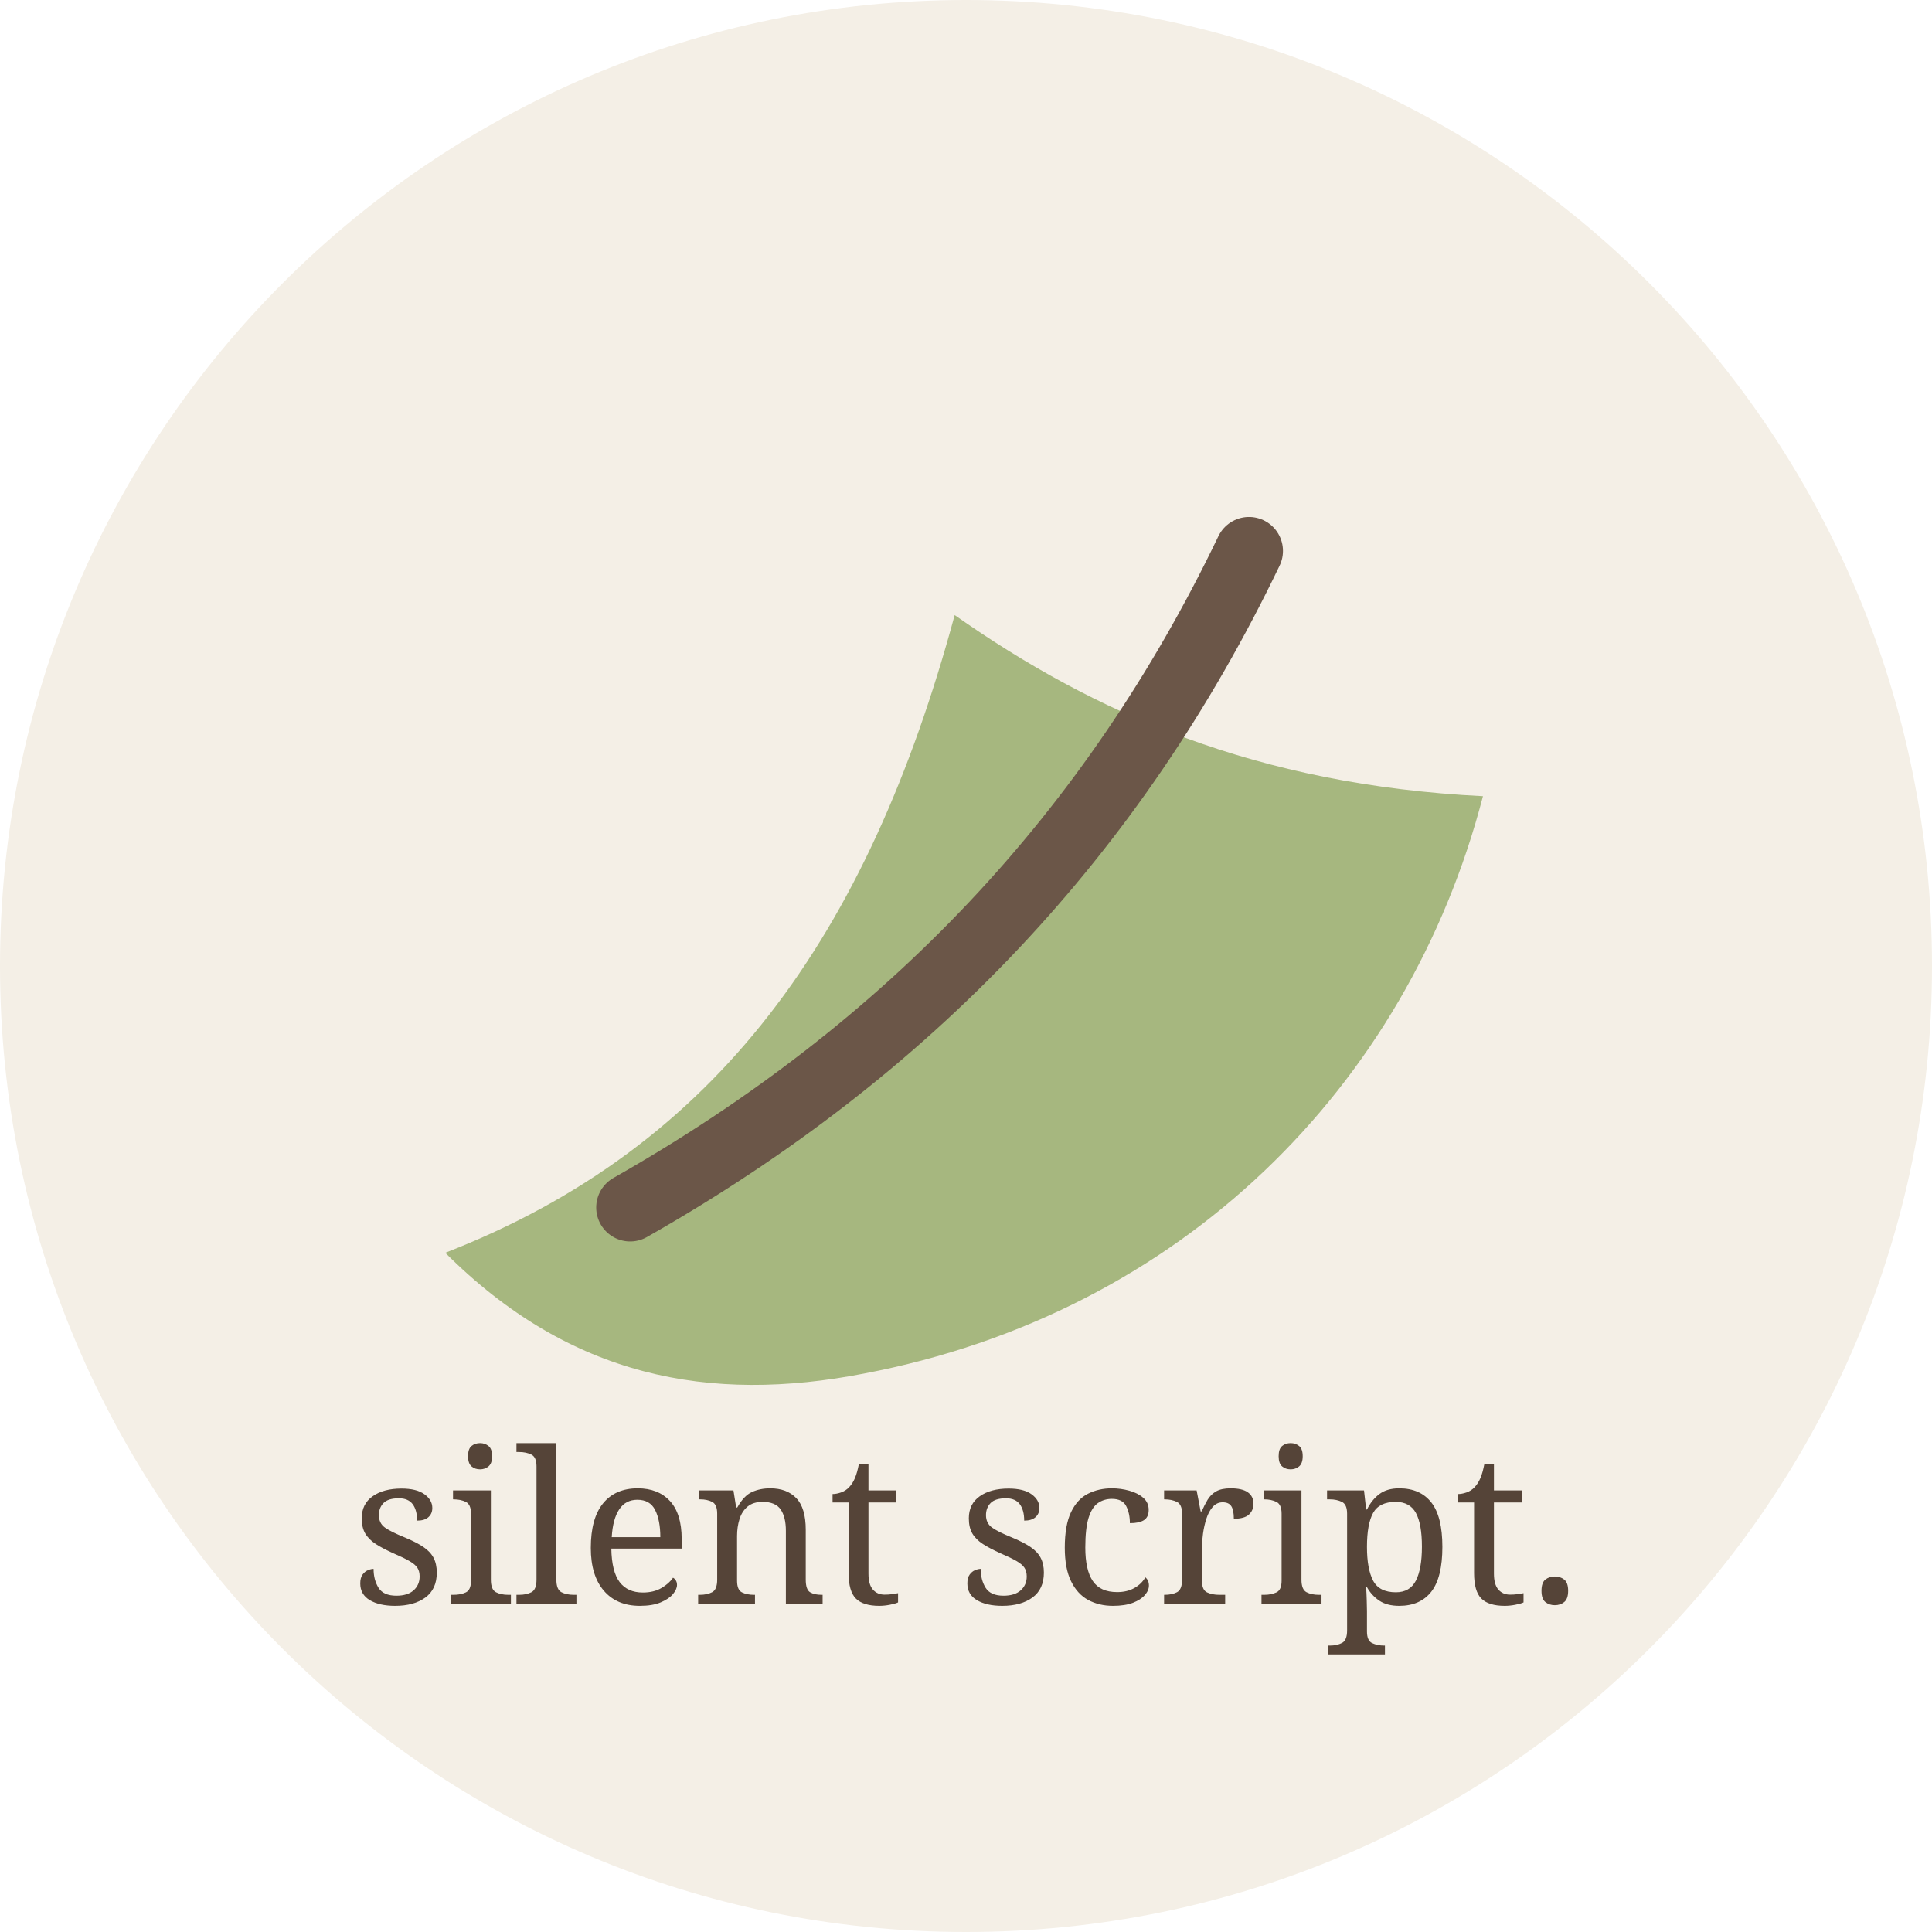
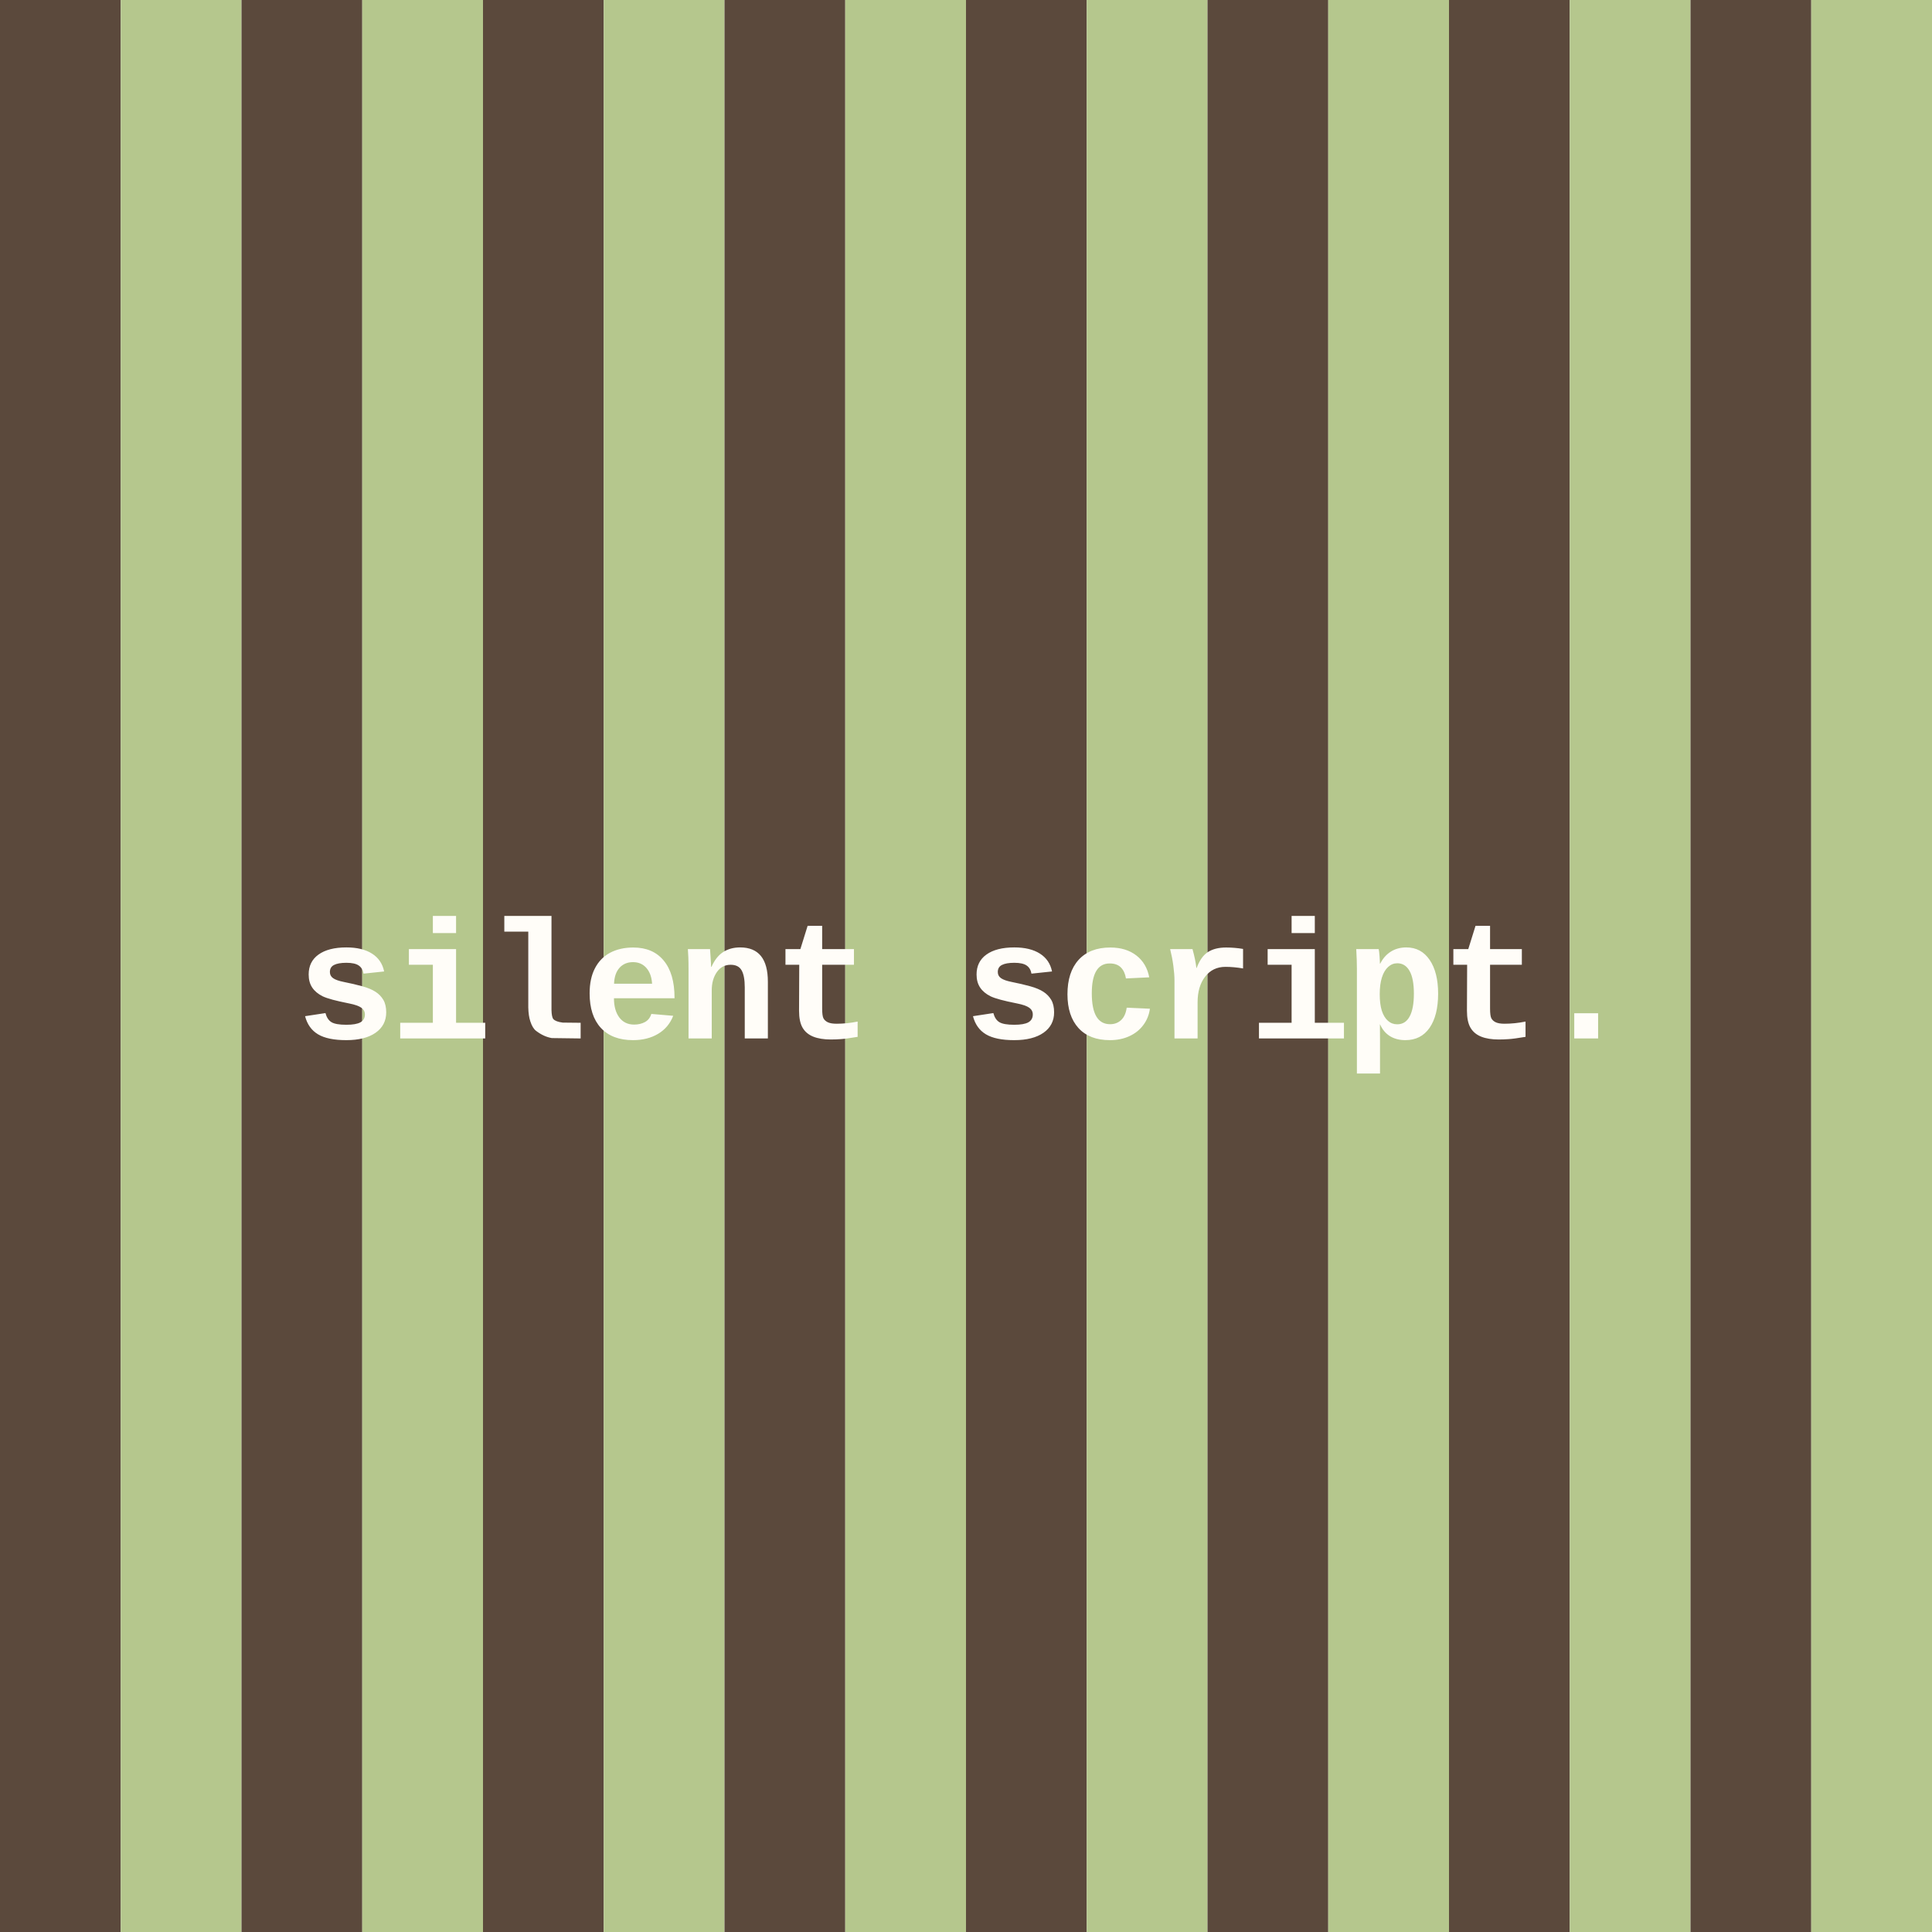
- <svg xmlns="http://www.w3.org/2000/svg" viewBox="0 0 512 512">
-   <rect width="512" height="512" rx="256" fill="#f4efe6" />
-   <path d="M118 332c72-28 112-84 135-169 37 26 80 45 140 48-20 77-80 137-164 153-41 8-78 1-111-32Z" fill="#a6b77f" />
-   <path d="M167 320c74-42 128-99 164-174" fill="none" stroke="#6b5648" stroke-width="18" stroke-linecap="round" />
-   <text x="256" y="425" text-anchor="middle" font-family="Georgia,serif" font-size="56" fill="#554438">silent script.</text>
+ <svg xmlns="http://www.w3.org/2000/svg" viewBox="0 0 320 320" role="img" aria-label="silent script.">
+   <rect x="0" y="0" width="20" height="320" fill="#5b493c" />
+   <rect x="20" y="0" width="20" height="320" fill="#b5c78d" />
+   <rect x="40" y="0" width="20" height="320" fill="#5b493c" />
+   <rect x="60" y="0" width="20" height="320" fill="#b5c78d" />
+   <rect x="80" y="0" width="20" height="320" fill="#5b493c" />
+   <rect x="100" y="0" width="20" height="320" fill="#b5c78d" />
+   <rect x="120" y="0" width="20" height="320" fill="#5b493c" />
+   <rect x="140" y="0" width="20" height="320" fill="#b5c78d" />
+   <rect x="160" y="0" width="20" height="320" fill="#5b493c" />
+   <rect x="180" y="0" width="20" height="320" fill="#b5c78d" />
+   <rect x="200" y="0" width="20" height="320" fill="#5b493c" />
+   <rect x="220" y="0" width="20" height="320" fill="#b5c78d" />
+   <rect x="240" y="0" width="20" height="320" fill="#5b493c" />
+   <rect x="260" y="0" width="20" height="320" fill="#b5c78d" />
+   <rect x="280" y="0" width="20" height="320" fill="#5b493c" />
+   <rect x="300" y="0" width="20" height="320" fill="#b5c78d" />
+   <text x="160" y="172" text-anchor="middle" fill="#fffdf8" font-family="Courier New, Courier, monospace" font-size="28" font-weight="700" letter-spacing="-1">silent script.</text>
</svg>
